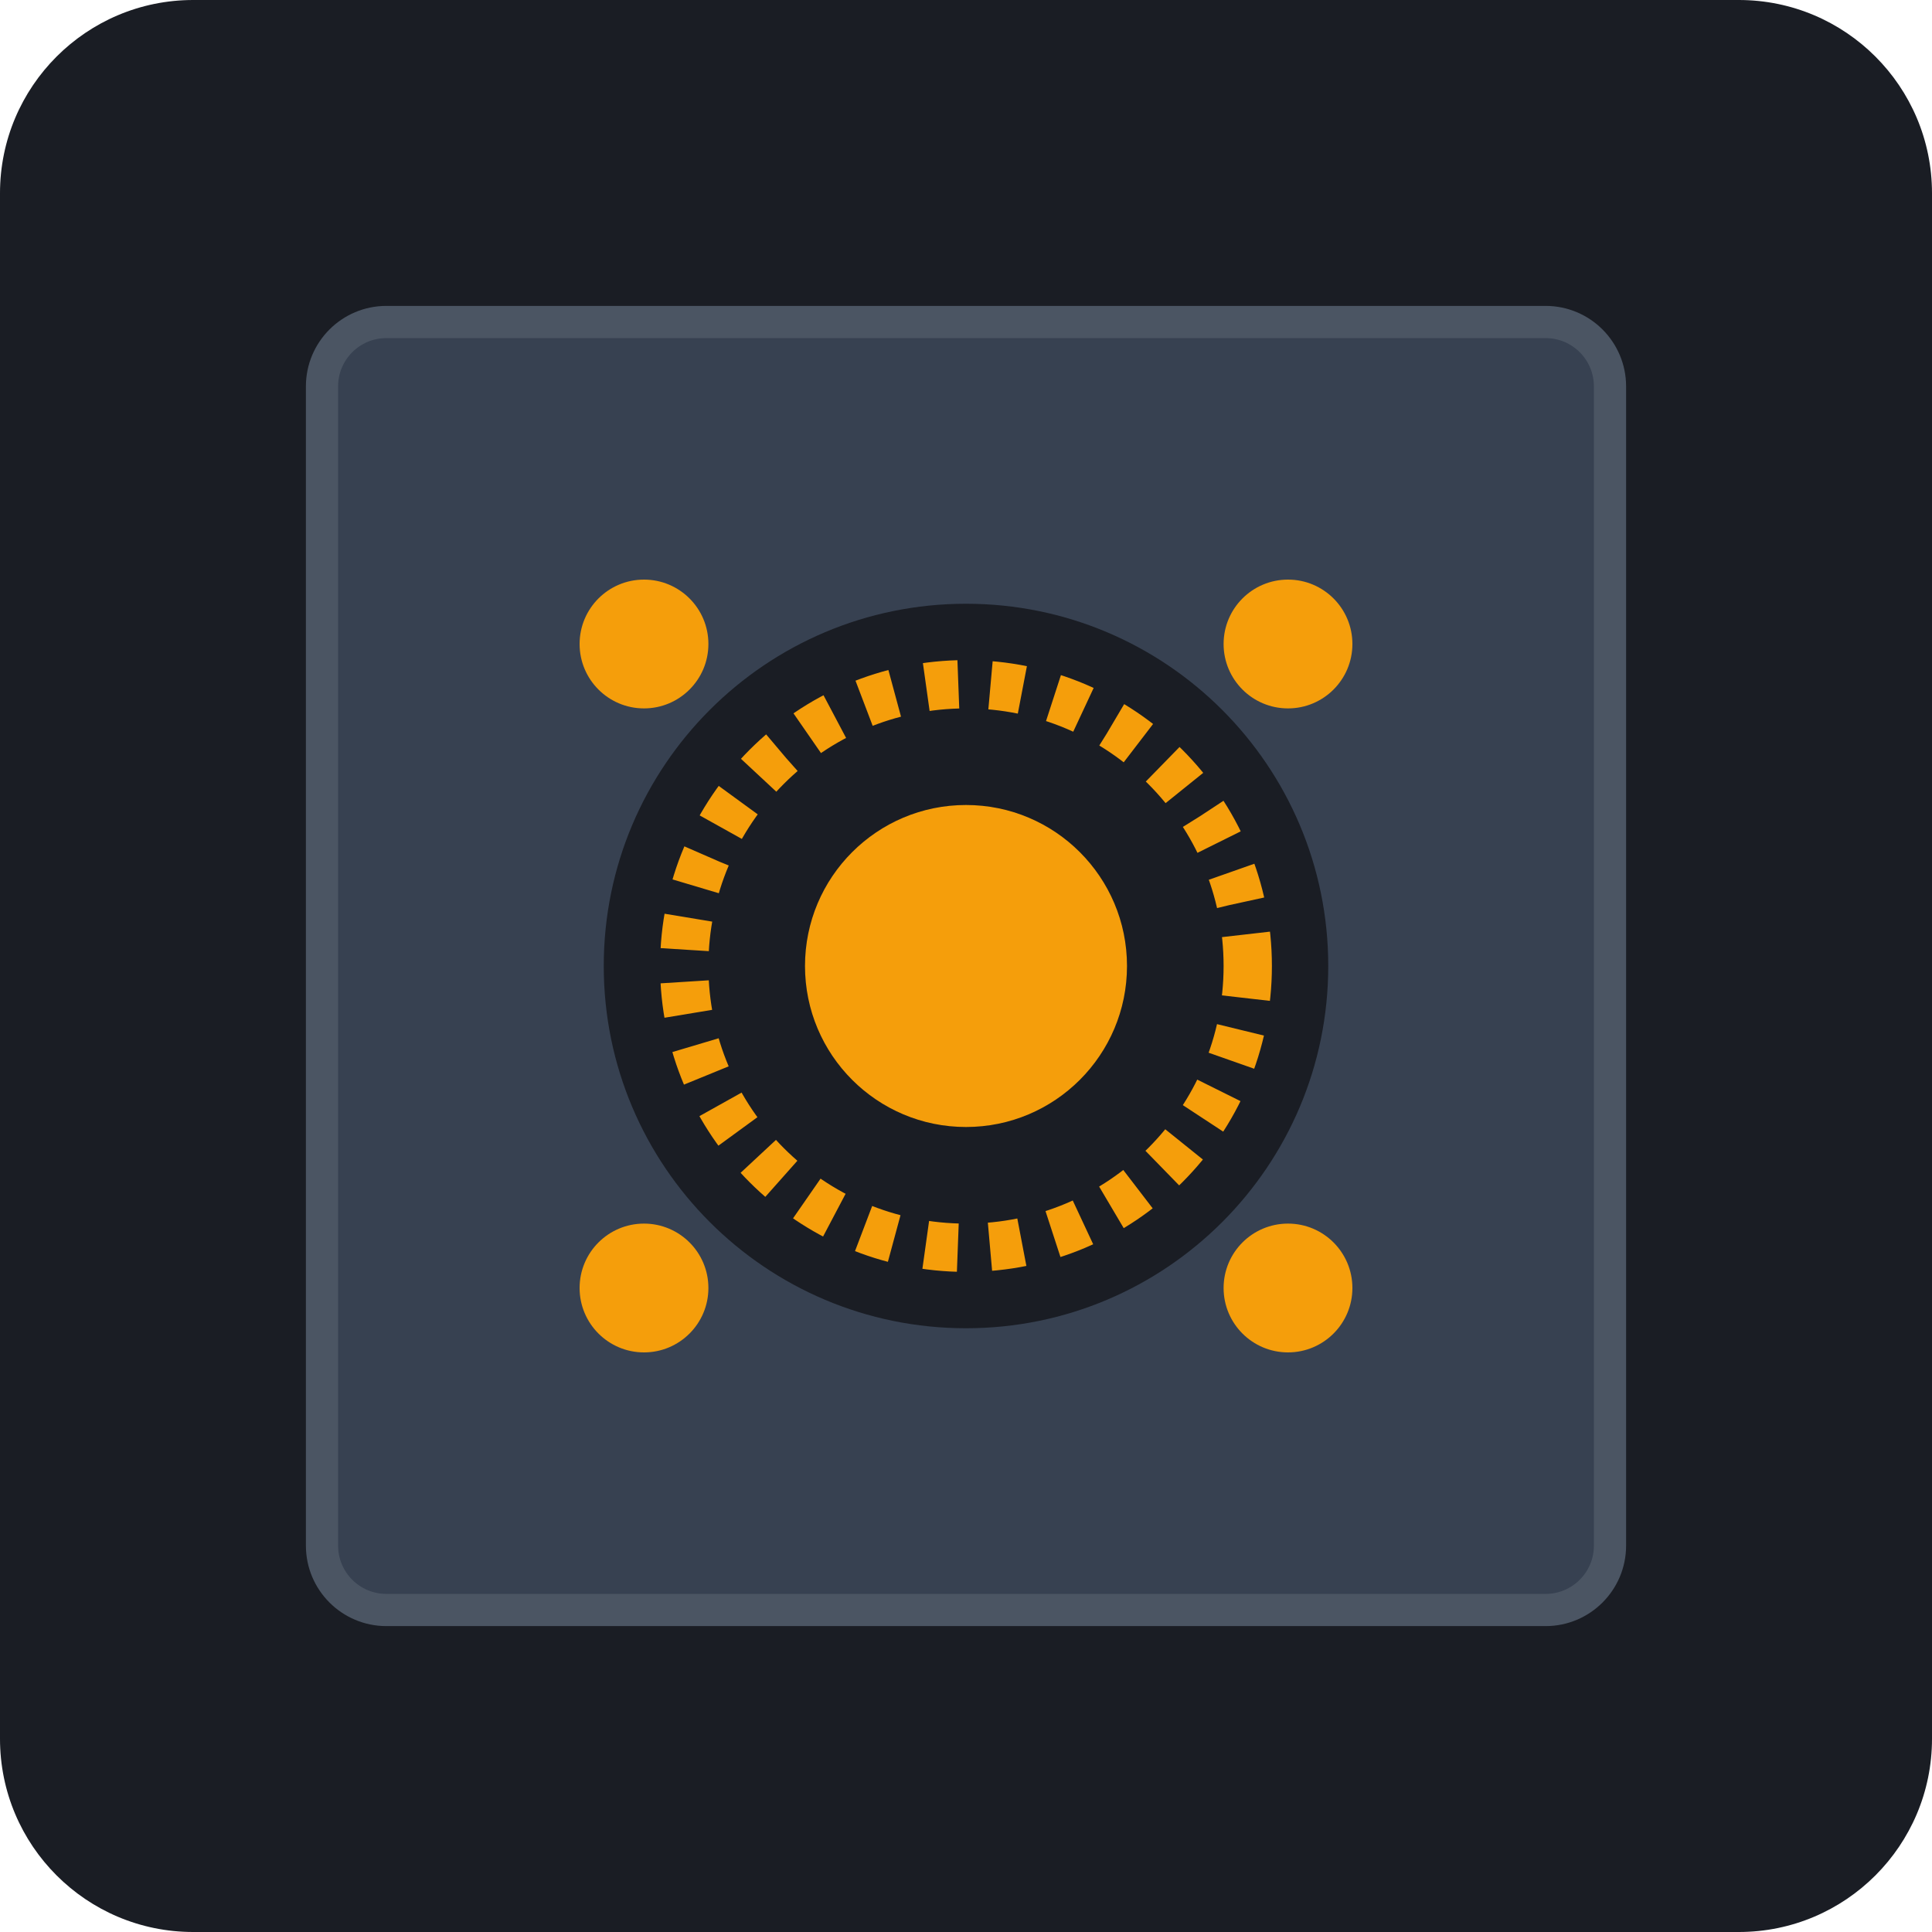
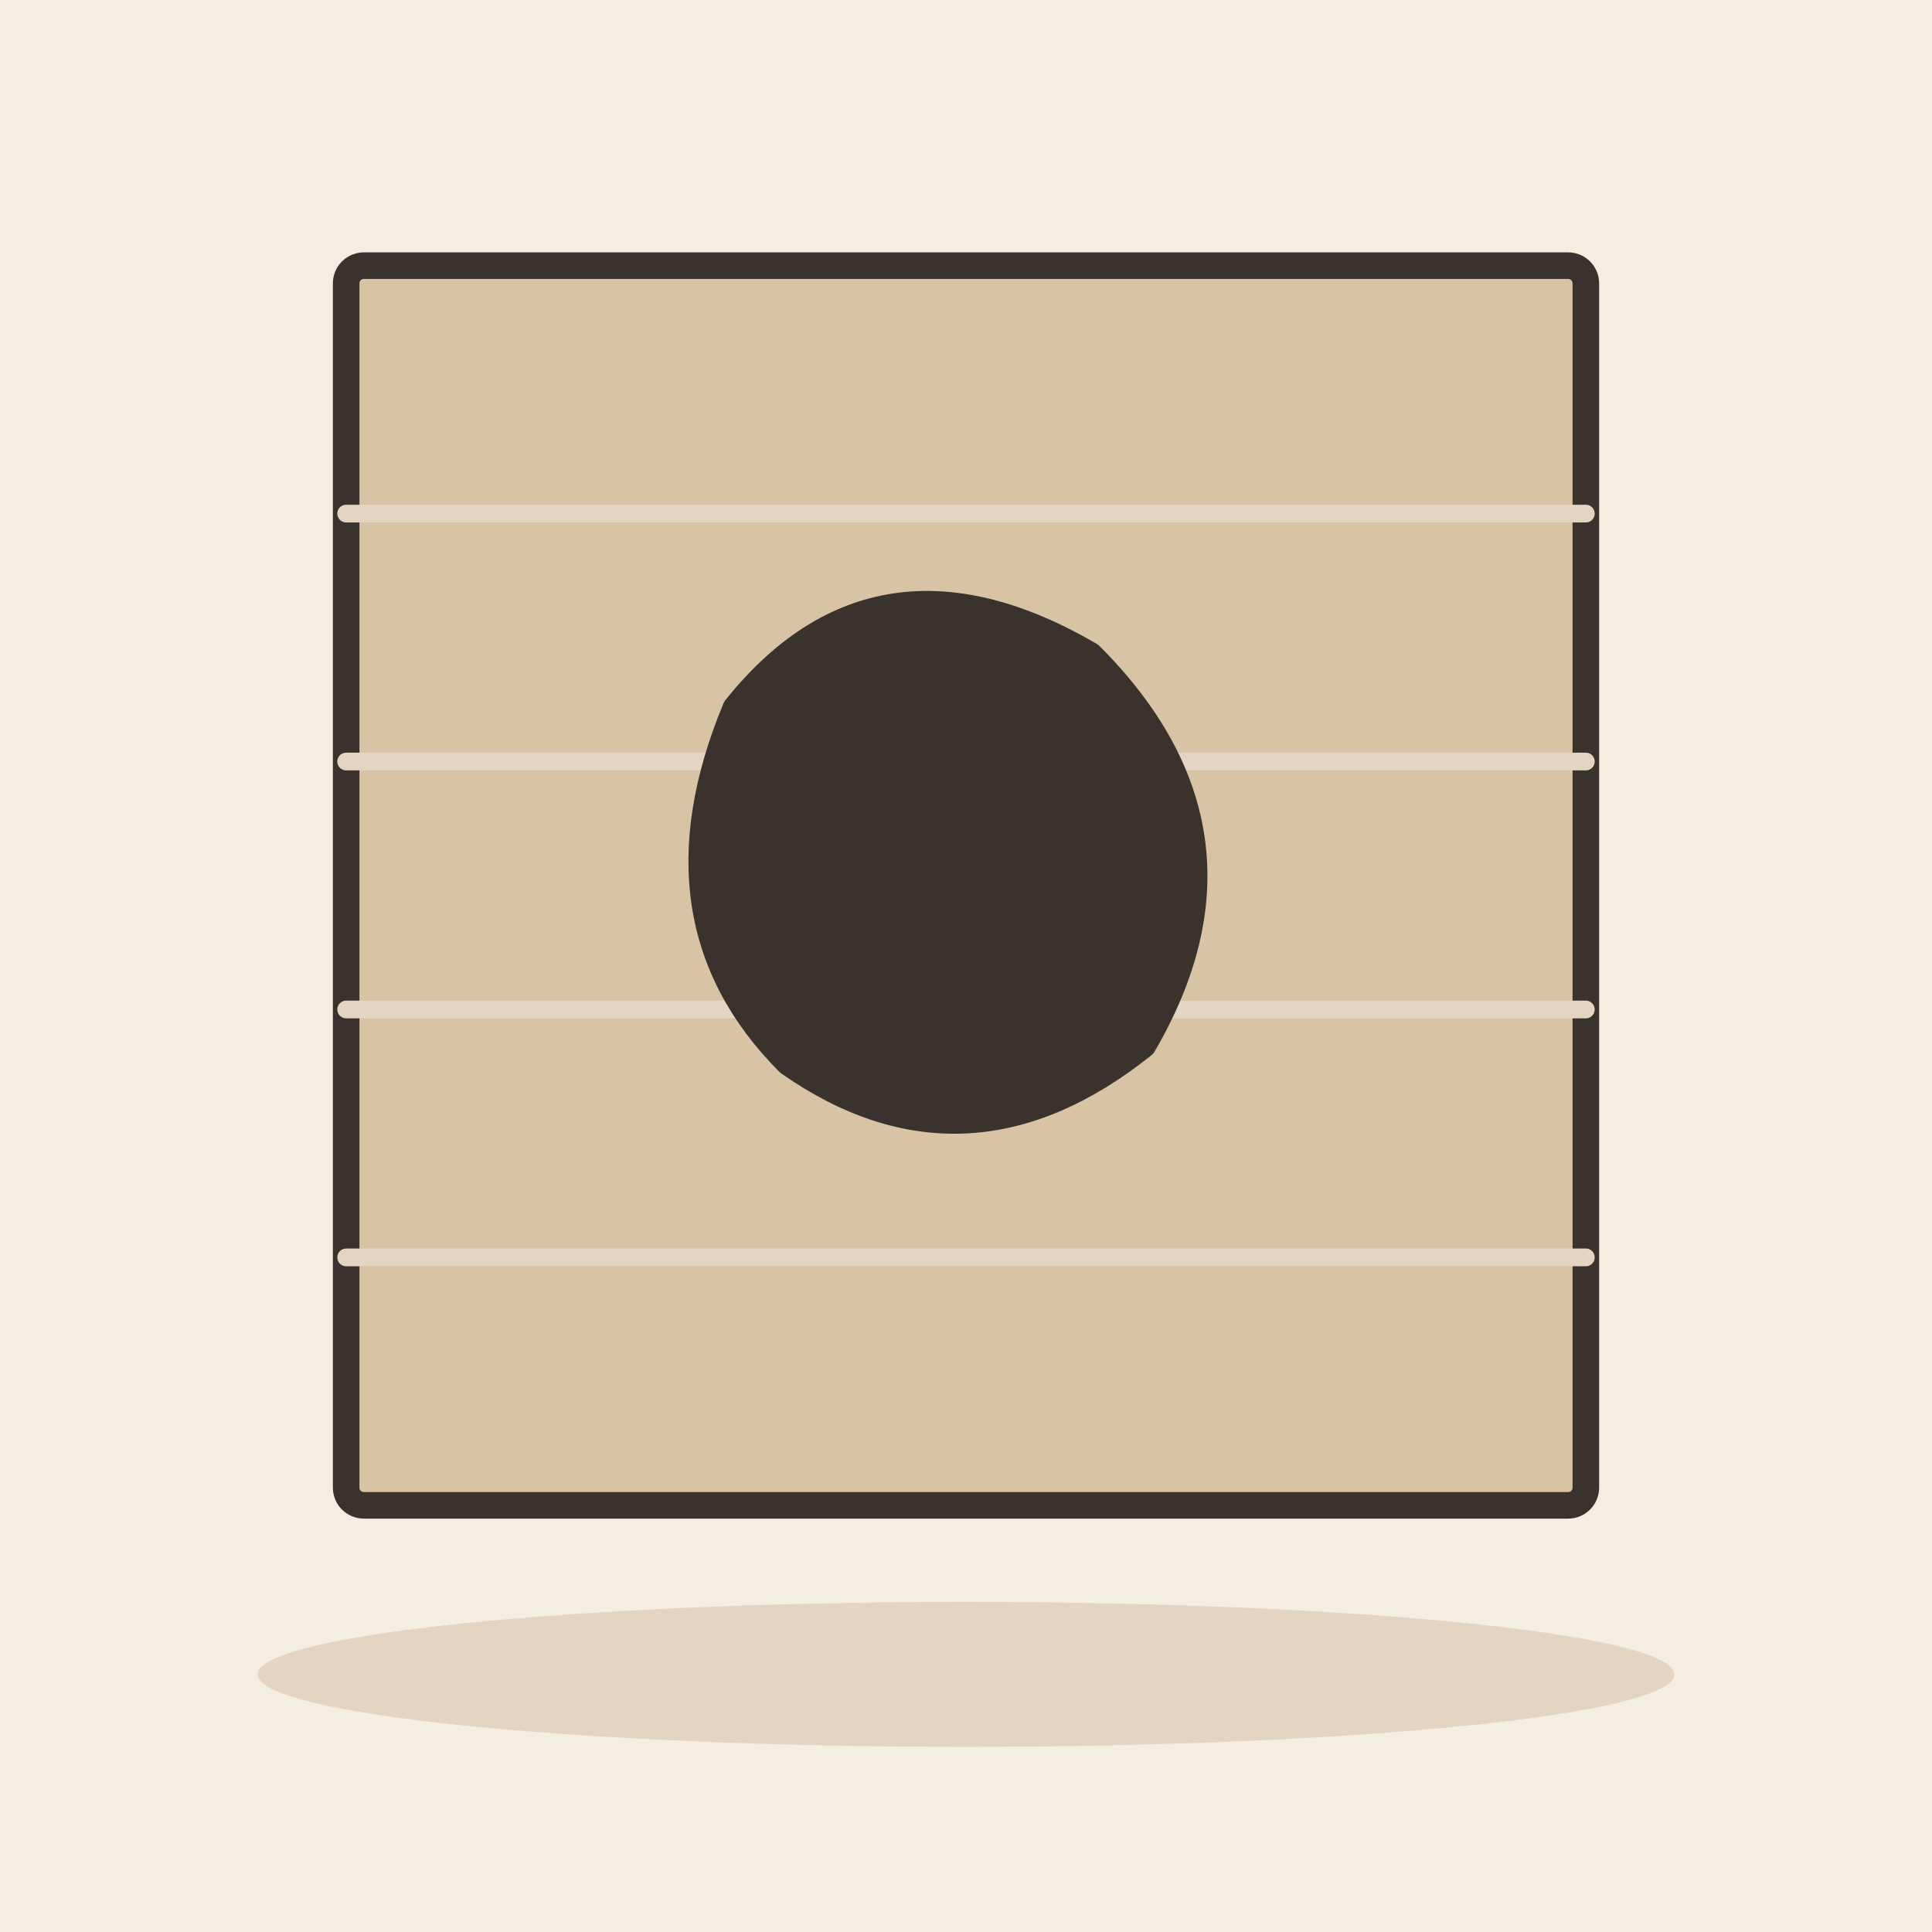
- <svg xmlns="http://www.w3.org/2000/svg" viewBox="0 0 240 240">
-   <rect width="240" height="240" rx="24" fill="#1A1D24" />
-   <g transform="translate(40, 40)">
-     <rect x="0" y="0" width="160" height="160" rx="8" fill="#374151" stroke="#4B5563" stroke-width="4" />
-     <circle cx="80" cy="80" r="45" fill="#1A1D24" />
-     <circle cx="80" cy="80" r="35" fill="none" stroke="#F59E0B" stroke-width="6" stroke-dasharray="4 4" />
-     <circle cx="80" cy="80" r="20" fill="#F59E0B" />
-     <circle cx="40" cy="40" r="8" fill="#F59E0B" />
-     <circle cx="120" cy="40" r="8" fill="#F59E0B" />
-     <circle cx="40" cy="120" r="8" fill="#F59E0B" />
-     <circle cx="120" cy="120" r="8" fill="#F59E0B" />
+ <svg xmlns="http://www.w3.org/2000/svg" viewBox="0 0 240 240" data-style="editorial">
+   <rect width="240" height="240" fill="#F4EDE2" />
+   <ellipse cx="120" cy="208" rx="88" ry="9" fill="#E3D5C1" />
+   <g transform="translate(120 110) scale(1.1 1.1)">
+     <rect x="-70" y="-70" width="140" height="140" rx="2" fill="#D8C3A5" stroke="#3A332D" stroke-width="3" stroke-linecap="round" stroke-linejoin="round" />
+     <path d="M-70 -42L70 -42" stroke="#E3D5C1" stroke-width="2" stroke-linecap="round" fill="none" />
+     <path d="M-70 -14L70 -14" stroke="#E3D5C1" stroke-width="2" stroke-linecap="round" fill="none" />
+     <path d="M-70 14L70 14" stroke="#E3D5C1" stroke-width="2" stroke-linecap="round" fill="none" />
+     <path d="M-70 42L70 42" stroke="#E3D5C1" stroke-width="2" stroke-linecap="round" fill="none" />
+     <path d="M-26 -20Q-10 -40 14 -26Q34 -6 20 18Q0 34 -20 20Q-36 4 -26 -20Z" fill="#3A332D" stroke="#3A332D" stroke-width="3" stroke-linecap="round" stroke-linejoin="round" />
  </g>
</svg>
